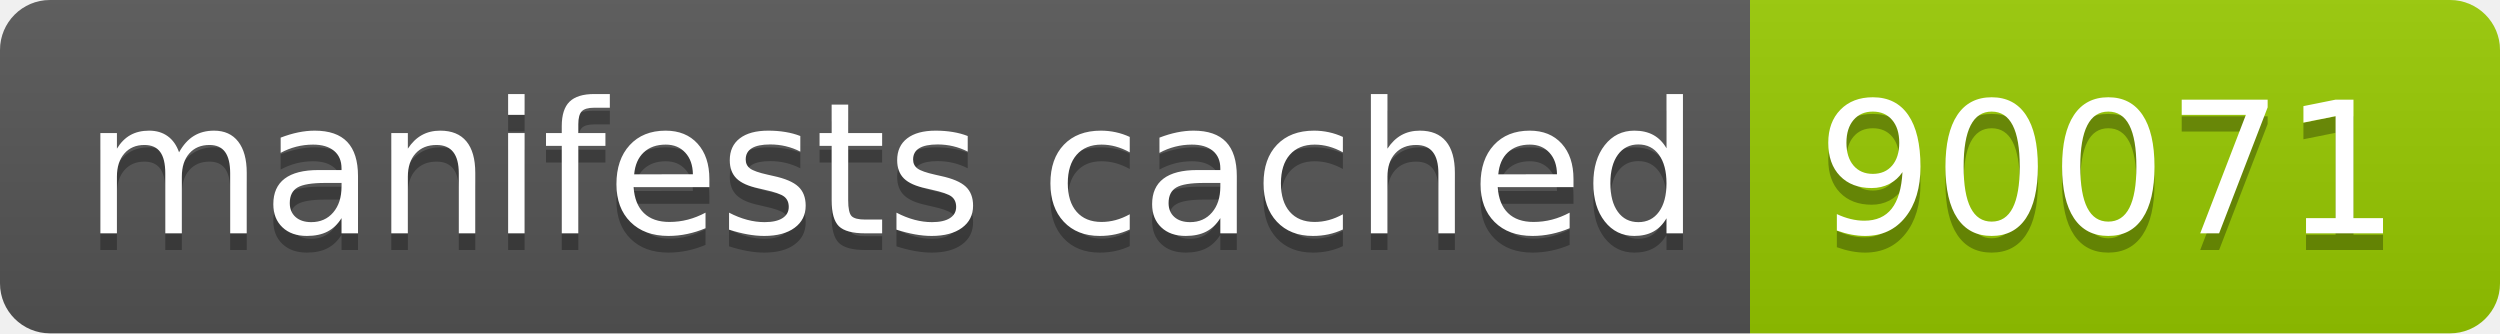
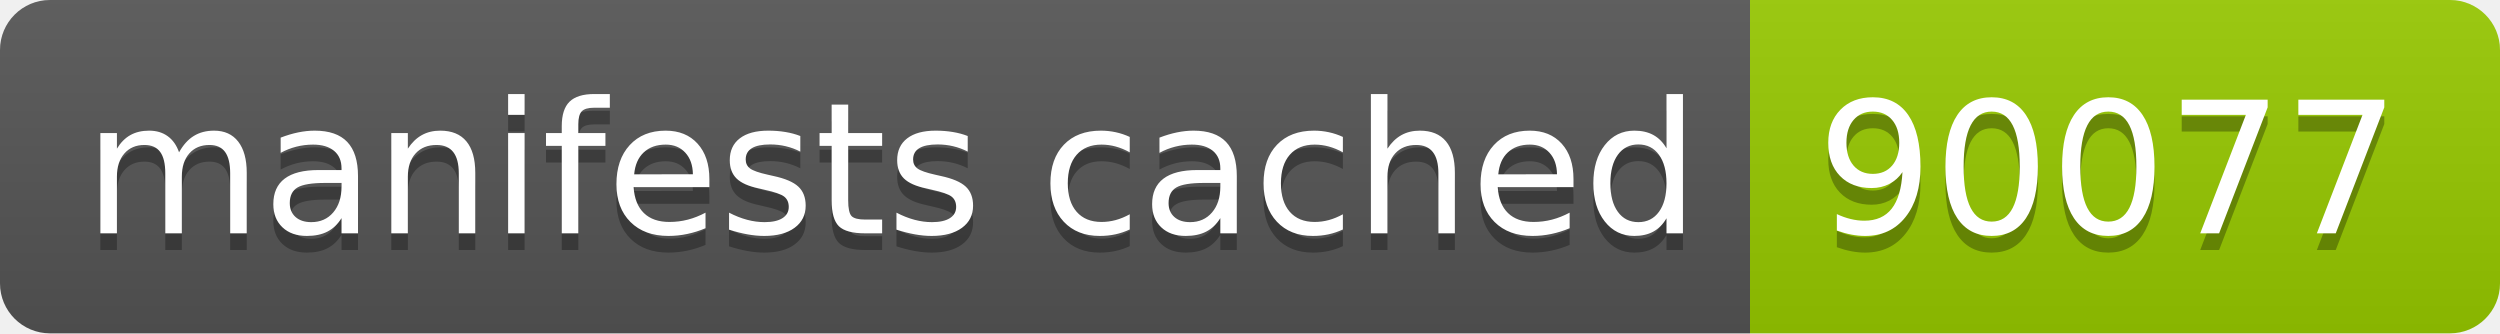
- <svg xmlns="http://www.w3.org/2000/svg" width="150" height="20" role="img" aria-label="manifests cached: 90071">
+ <svg xmlns="http://www.w3.org/2000/svg" width="150" height="20" role="img" aria-label="manifests cached: 90077">
  <linearGradient id="s" x2="0" y2="100%">
    <stop offset="0" stop-color="#bbb" stop-opacity=".1" />
    <stop offset="1" stop-opacity=".1" />
  </linearGradient>
  <clipPath id="r">
    <rect width="150" height="20" rx="3" fill="#fff" />
  </clipPath>
  <g clip-path="url(#r)">
    <rect width="105" height="20" fill="#555" />
    <rect x="105" width="45" height="20" fill="#97ca00" />
    <rect width="150" height="20" fill="url(#s)" />
  </g>
  <g fill="#fff" text-anchor="middle" font-family="Verdana,Geneva,DejaVu Sans,sans-serif" text-rendering="geometricPrecision" font-size="110">
    <text aria-hidden="true" x="535" y="150" fill="#010101" fill-opacity=".3" transform="scale(.1)" textLength="950">manifests cached</text>
    <text x="535" y="140" transform="scale(.1)" fill="#fff" textLength="950">manifests cached</text>
-     <text aria-hidden="true" x="1265" y="150" fill="#010101" fill-opacity=".3" transform="scale(.1)" textLength="350">90071</text>
-     <text x="1265" y="140" transform="scale(.1)" fill="#fff" textLength="350">90071</text>
+     <text aria-hidden="true" x="1265" y="150" fill="#010101" fill-opacity=".3" transform="scale(.1)" textLength="350">90077</text>
+     <text x="1265" y="140" transform="scale(.1)" fill="#fff" textLength="350">90077</text>
  </g>
</svg>
